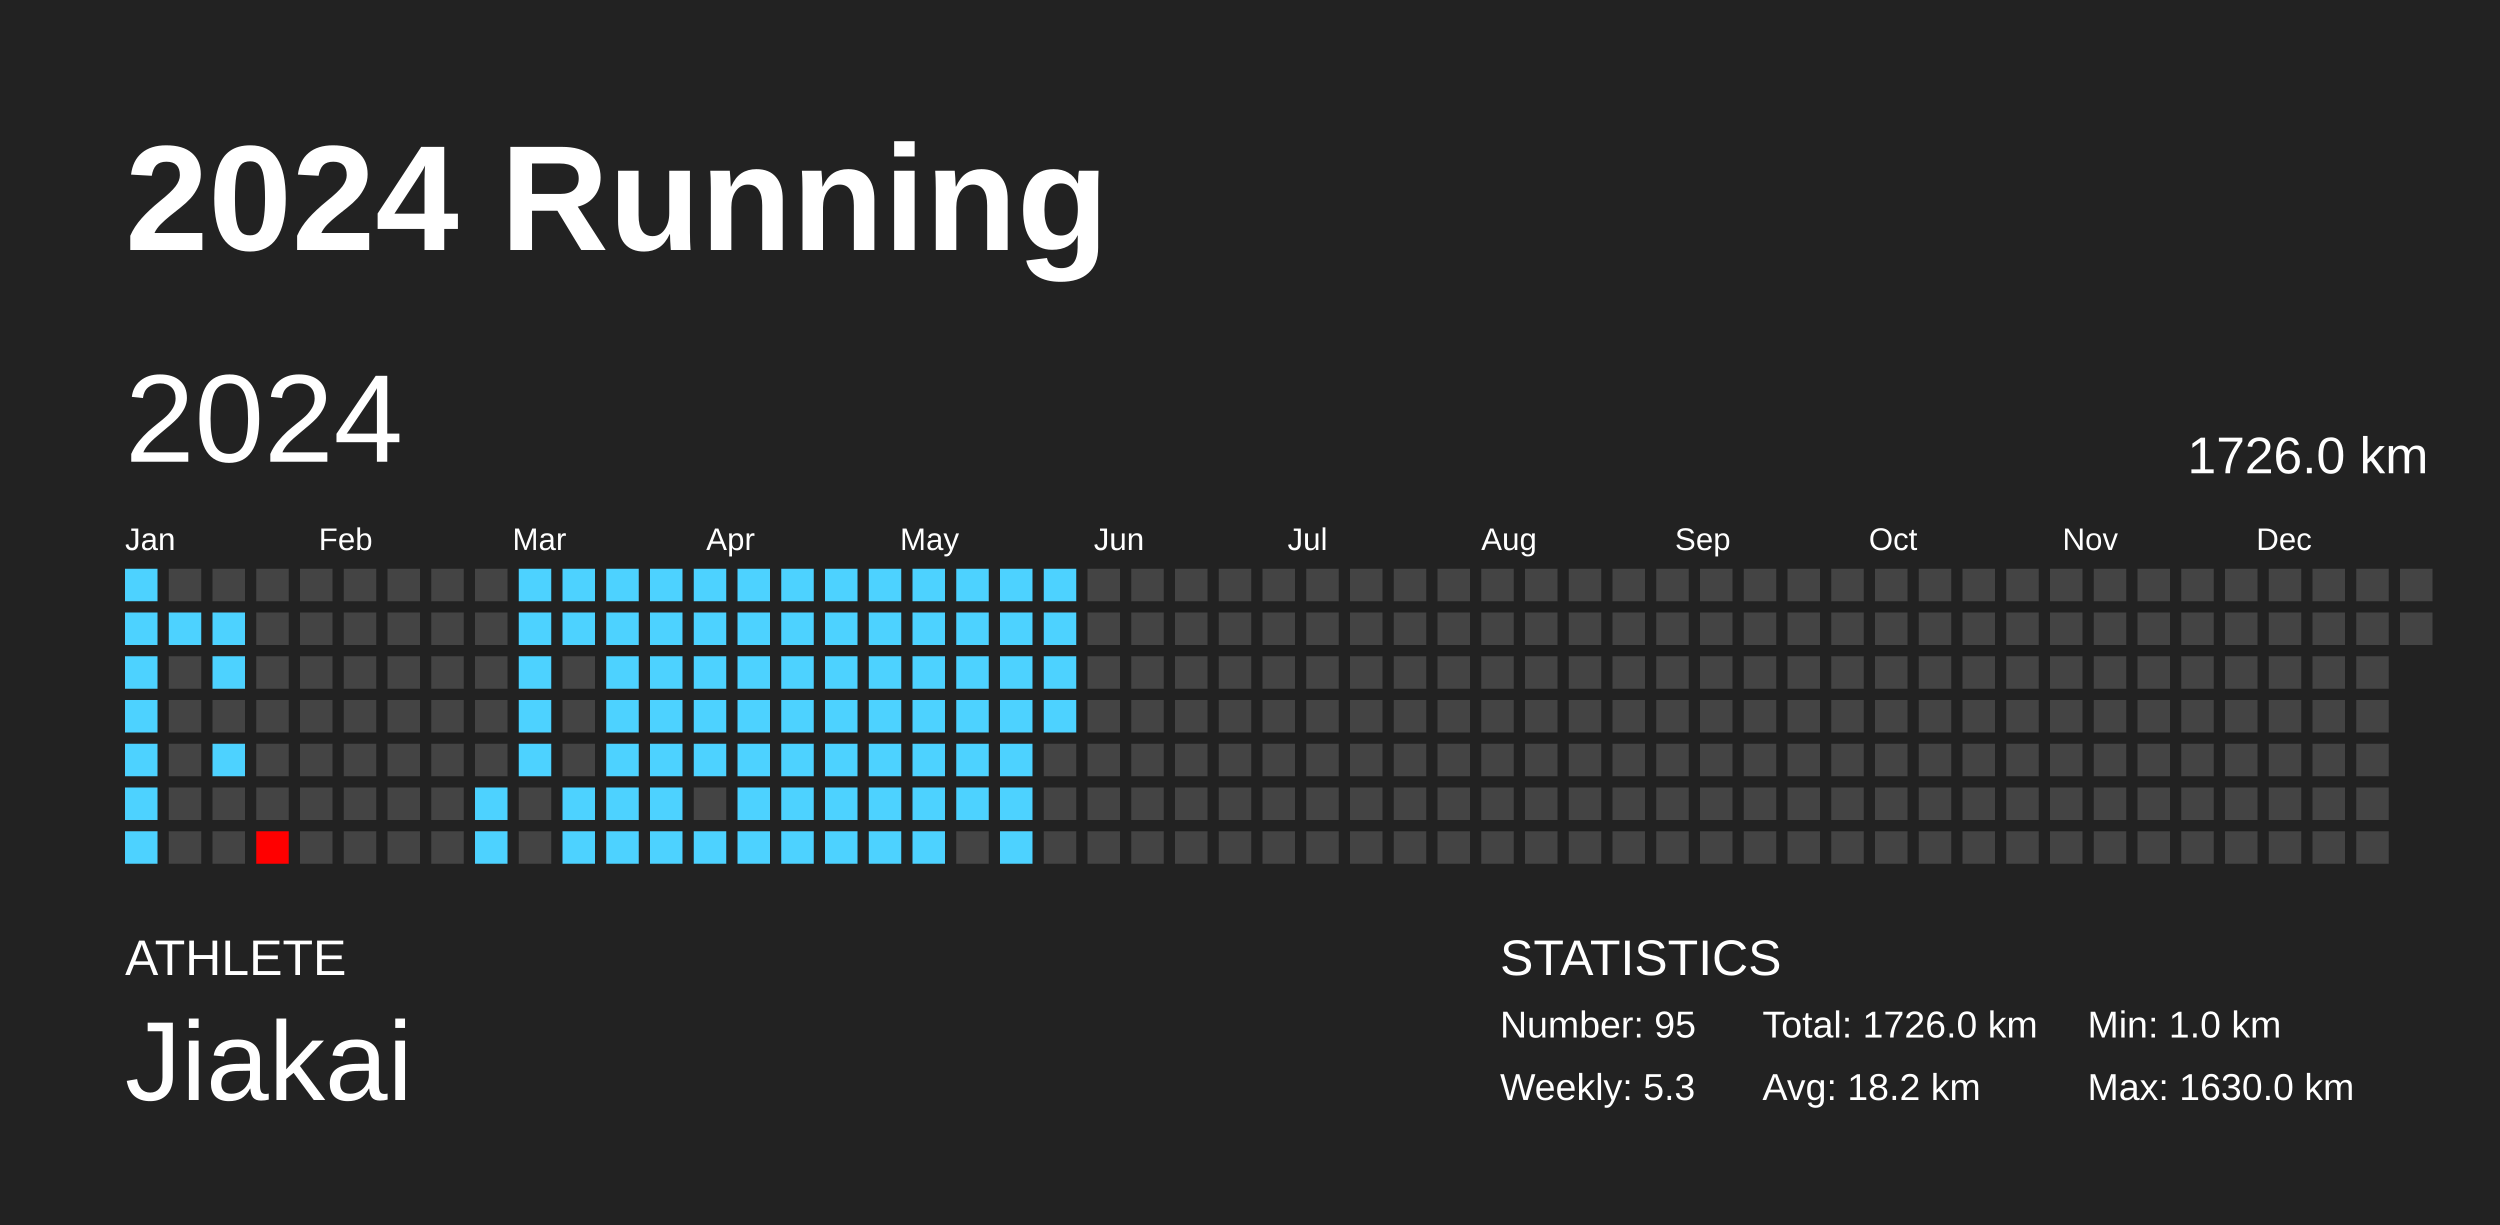
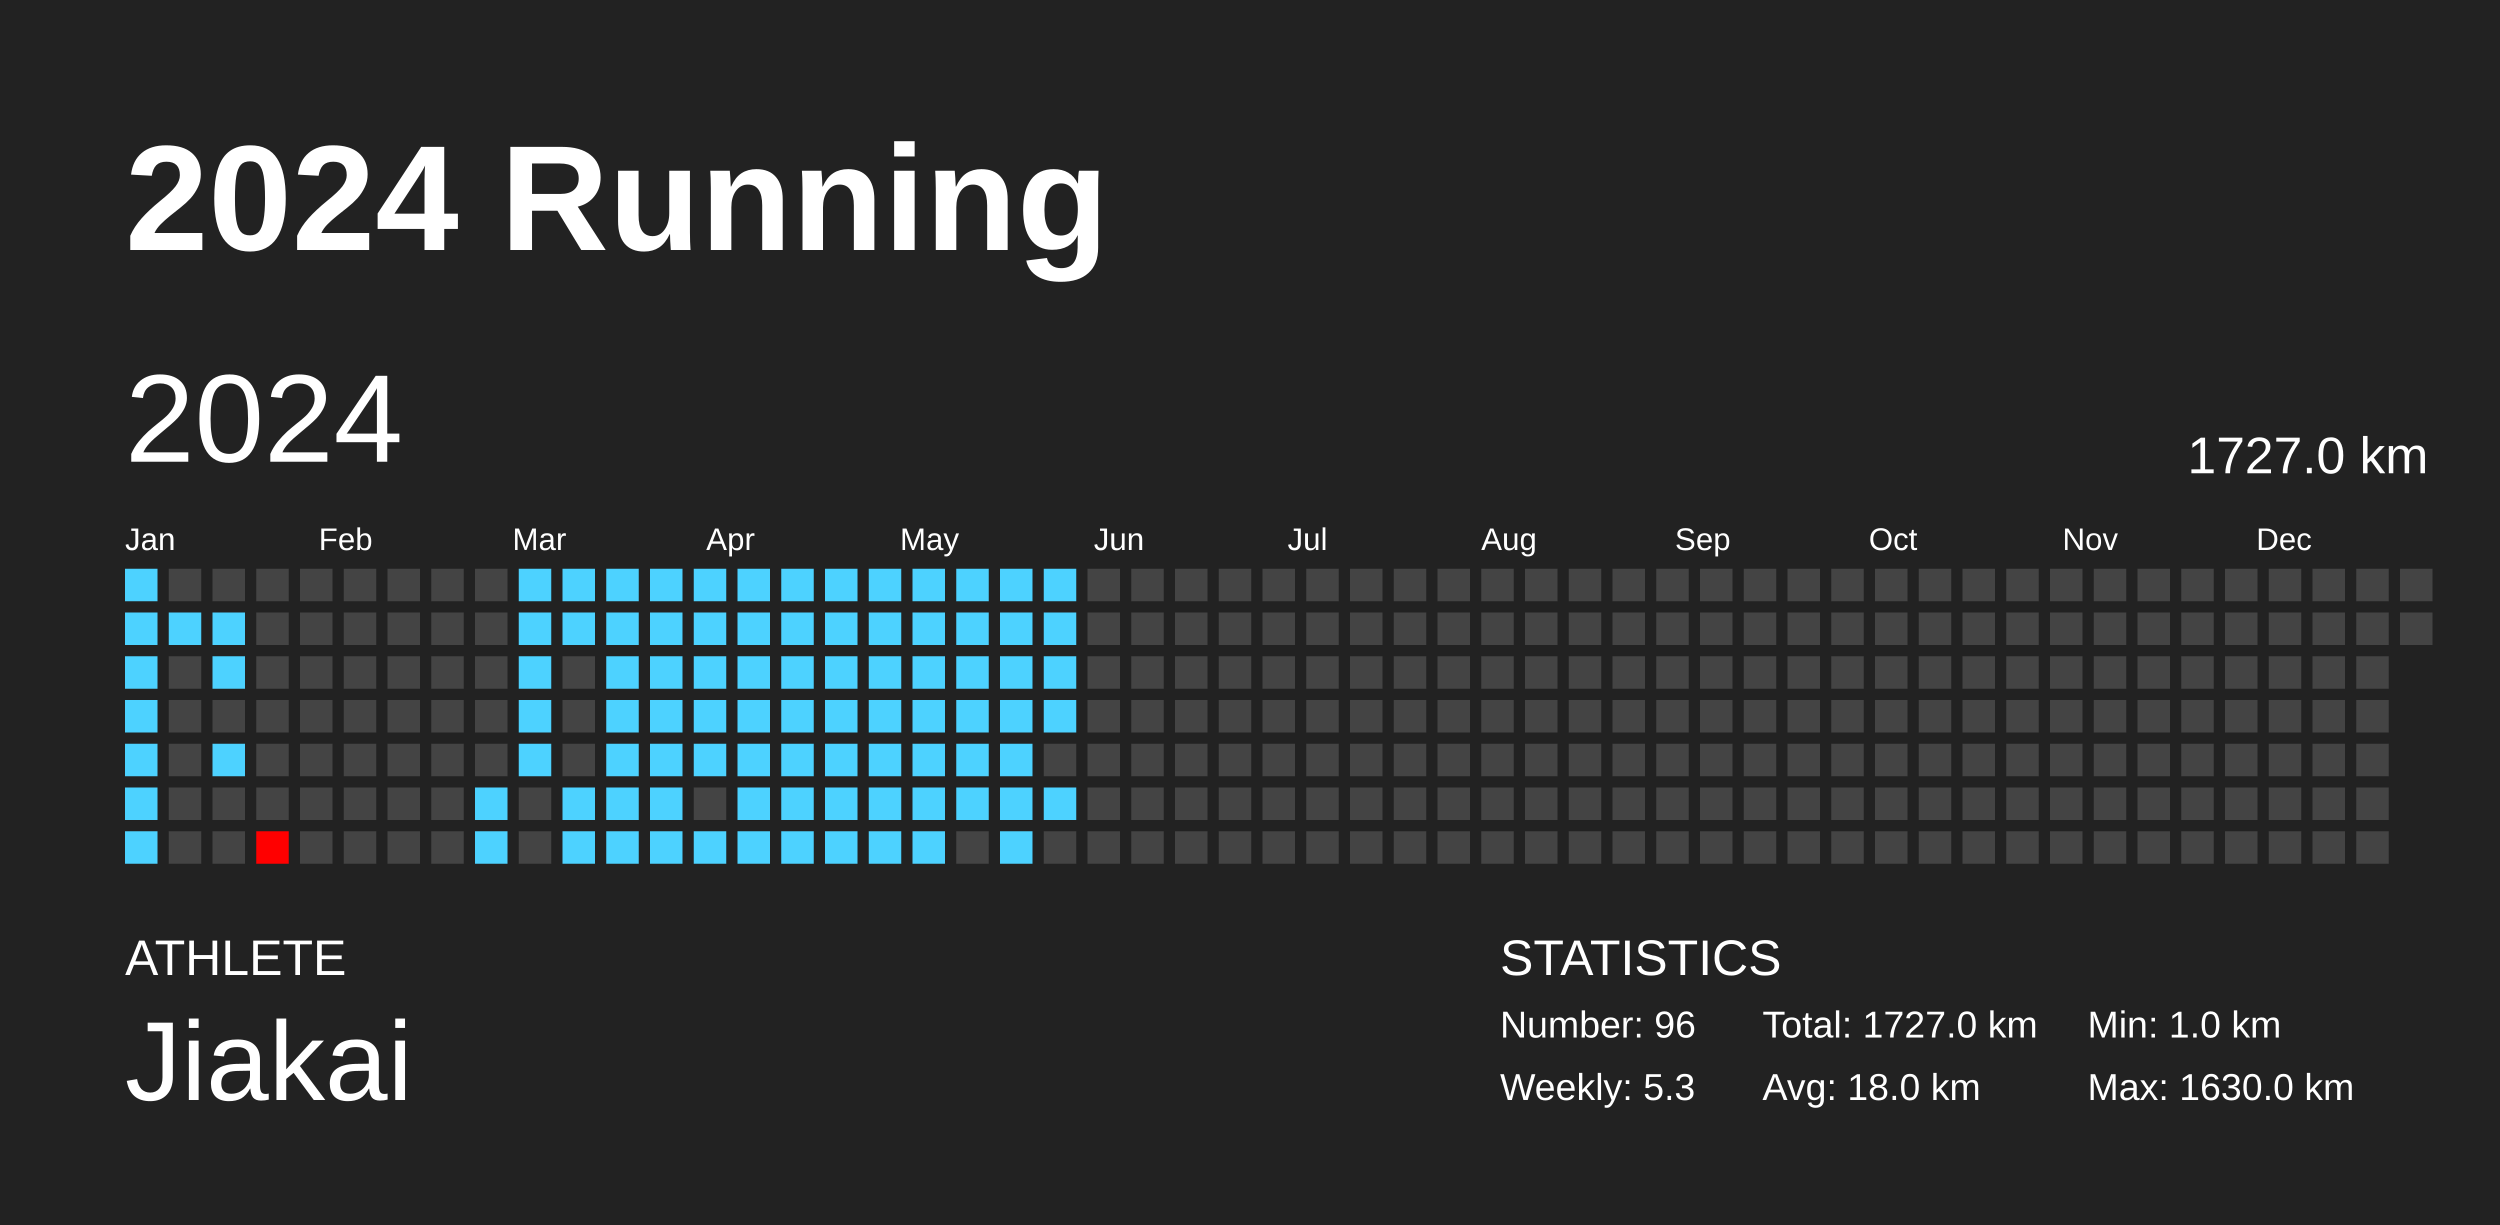
<svg xmlns="http://www.w3.org/2000/svg" baseProfile="full" height="98mm" version="1.1" viewBox="0,0,200,98" width="200mm">
  <defs />
  <rect fill="#222222" height="98" width="200" x="0" y="0" />
  <text fill="#FFFFFF" style="font-size:12px; font-family:Arial; font-weight:bold;" x="10" y="20">2024 Running</text>
  <text fill="#FFFFFF" style="font-size:4px; font-family:Arial" x="10" y="78">ATHLETE</text>
  <text fill="#FFFFFF" style="font-size:9px; font-family:Arial" x="10" y="88">Jiakai</text>
  <text fill="#FFFFFF" style="font-size:4px; font-family:Arial" x="120" y="78">STATISTICS</text>
-   <text fill="#FFFFFF" style="font-size:3px; font-family:Arial" x="120" y="83">Number: 95</text>
+   <text fill="#FFFFFF" style="font-size:3px; font-family:Arial" x="120" y="83">Number: 96</text>
  <text fill="#FFFFFF" style="font-size:3px; font-family:Arial" x="120" y="88">Weekly: 5.3</text>
-   <text fill="#FFFFFF" style="font-size:3px; font-family:Arial" x="141" y="83">Total: 1726.0 km</text>
-   <text fill="#FFFFFF" style="font-size:3px; font-family:Arial" x="141" y="88">Avg: 18.2 km</text>
+   <text fill="#FFFFFF" style="font-size:3px; font-family:Arial" x="141" y="83">Total: 1727.0 km</text>
+   <text fill="#FFFFFF" style="font-size:3px; font-family:Arial" x="141" y="88">Avg: 18.0 km</text>
  <text fill="#FFFFFF" style="font-size:3px; font-family:Arial" x="167" y="83">Min: 1.0 km</text>
  <text fill="#FFFFFF" style="font-size:3px; font-family:Arial" x="167" y="88">Max: 1630.0 km</text>
  <text dominant-baseline="hanging" fill="#FFFFFF" style="font-size:10.0px; font-family:Arial;" x="10" y="30">2024</text>
-   <text dominant-baseline="hanging" fill="#FFFFFF" style="font-size:4.125px; font-family:Arial;" x="175" y="35">1726.0 km</text>
+   <text dominant-baseline="hanging" fill="#FFFFFF" style="font-size:4.125px; font-family:Arial;" x="175" y="35">1727.0 km</text>
  <text fill="#FFFFFF" style="font-size:2.5px; font-family:Arial" x="10.0" y="44">Jan</text>
  <text fill="#FFFFFF" style="font-size:2.5px; font-family:Arial" x="25.5" y="44">Feb</text>
  <text fill="#FFFFFF" style="font-size:2.5px; font-family:Arial" x="41.0" y="44">Mar</text>
  <text fill="#FFFFFF" style="font-size:2.5px; font-family:Arial" x="56.5" y="44">Apr</text>
  <text fill="#FFFFFF" style="font-size:2.5px; font-family:Arial" x="72.0" y="44">May</text>
  <text fill="#FFFFFF" style="font-size:2.5px; font-family:Arial" x="87.5" y="44">Jun</text>
  <text fill="#FFFFFF" style="font-size:2.5px; font-family:Arial" x="103.0" y="44">Jul</text>
  <text fill="#FFFFFF" style="font-size:2.5px; font-family:Arial" x="118.5" y="44">Aug</text>
  <text fill="#FFFFFF" style="font-size:2.5px; font-family:Arial" x="134.0" y="44">Sep</text>
  <text fill="#FFFFFF" style="font-size:2.5px; font-family:Arial" x="149.5" y="44">Oct</text>
  <text fill="#FFFFFF" style="font-size:2.5px; font-family:Arial" x="165.0" y="44">Nov</text>
  <text fill="#FFFFFF" style="font-size:2.5px; font-family:Arial" x="180.5" y="44">Dec</text>
  <rect fill="#4dd2ff" height="2.6" width="2.6" x="10.0" y="45.5" />
  <rect fill="#4dd2ff" height="2.6" width="2.6" x="10.0" y="49.0" />
  <rect fill="#4dd2ff" height="2.6" width="2.6" x="10.0" y="52.5" />
  <rect fill="#4dd2ff" height="2.6" width="2.6" x="10.0" y="56.0" />
  <rect fill="#4dd2ff" height="2.6" width="2.6" x="10.0" y="59.5" />
  <rect fill="#4dd2ff" height="2.6" width="2.6" x="10.0" y="63.0" />
  <rect fill="#4dd2ff" height="2.6" width="2.6" x="10.0" y="66.5" />
  <rect fill="#444444" height="2.6" width="2.6" x="13.5" y="45.5" />
  <rect fill="#4dd2ff" height="2.6" width="2.6" x="13.5" y="49.0" />
  <rect fill="#444444" height="2.6" width="2.6" x="13.5" y="52.5" />
  <rect fill="#444444" height="2.6" width="2.6" x="13.5" y="56.0" />
  <rect fill="#444444" height="2.6" width="2.6" x="13.5" y="59.5" />
  <rect fill="#444444" height="2.6" width="2.6" x="13.5" y="63.0" />
  <rect fill="#444444" height="2.6" width="2.6" x="13.5" y="66.5" />
  <rect fill="#444444" height="2.6" width="2.6" x="17.0" y="45.5" />
  <rect fill="#4dd2ff" height="2.6" width="2.6" x="17.0" y="49.0" />
  <rect fill="#4dd2ff" height="2.6" width="2.6" x="17.0" y="52.5" />
  <rect fill="#444444" height="2.6" width="2.6" x="17.0" y="56.0" />
  <rect fill="#4dd2ff" height="2.6" width="2.6" x="17.0" y="59.5" />
  <rect fill="#444444" height="2.6" width="2.6" x="17.0" y="63.0" />
  <rect fill="#444444" height="2.6" width="2.6" x="17.0" y="66.5" />
  <rect fill="#444444" height="2.6" width="2.6" x="20.5" y="45.5" />
  <rect fill="#444444" height="2.6" width="2.6" x="20.5" y="49.0" />
  <rect fill="#444444" height="2.6" width="2.6" x="20.5" y="52.5" />
  <rect fill="#444444" height="2.6" width="2.6" x="20.5" y="56.0" />
  <rect fill="#444444" height="2.6" width="2.6" x="20.5" y="59.5" />
  <rect fill="#444444" height="2.6" width="2.6" x="20.5" y="63.0" />
  <rect fill="red" height="2.6" width="2.6" x="20.5" y="66.5" />
  <rect fill="#444444" height="2.6" width="2.6" x="24.0" y="45.5" />
  <rect fill="#444444" height="2.6" width="2.6" x="24.0" y="49.0" />
  <rect fill="#444444" height="2.6" width="2.6" x="24.0" y="52.5" />
  <rect fill="#444444" height="2.6" width="2.6" x="24.0" y="56.0" />
  <rect fill="#444444" height="2.6" width="2.6" x="24.0" y="59.5" />
  <rect fill="#444444" height="2.6" width="2.6" x="24.0" y="63.0" />
  <rect fill="#444444" height="2.6" width="2.6" x="24.0" y="66.5" />
  <rect fill="#444444" height="2.6" width="2.6" x="27.5" y="45.5" />
  <rect fill="#444444" height="2.6" width="2.6" x="27.5" y="49.0" />
  <rect fill="#444444" height="2.6" width="2.6" x="27.5" y="52.5" />
  <rect fill="#444444" height="2.6" width="2.6" x="27.5" y="56.0" />
  <rect fill="#444444" height="2.6" width="2.6" x="27.5" y="59.5" />
  <rect fill="#444444" height="2.6" width="2.6" x="27.5" y="63.0" />
  <rect fill="#444444" height="2.6" width="2.6" x="27.5" y="66.5" />
  <rect fill="#444444" height="2.6" width="2.6" x="31.0" y="45.5" />
  <rect fill="#444444" height="2.6" width="2.6" x="31.0" y="49.0" />
  <rect fill="#444444" height="2.6" width="2.6" x="31.0" y="52.5" />
  <rect fill="#444444" height="2.6" width="2.6" x="31.0" y="56.0" />
  <rect fill="#444444" height="2.6" width="2.6" x="31.0" y="59.5" />
  <rect fill="#444444" height="2.6" width="2.6" x="31.0" y="63.0" />
  <rect fill="#444444" height="2.6" width="2.6" x="31.0" y="66.5" />
  <rect fill="#444444" height="2.6" width="2.6" x="34.5" y="45.5" />
  <rect fill="#444444" height="2.6" width="2.6" x="34.5" y="49.0" />
  <rect fill="#444444" height="2.6" width="2.6" x="34.5" y="52.5" />
  <rect fill="#444444" height="2.6" width="2.6" x="34.5" y="56.0" />
  <rect fill="#444444" height="2.6" width="2.6" x="34.5" y="59.5" />
  <rect fill="#444444" height="2.6" width="2.6" x="34.5" y="63.0" />
  <rect fill="#444444" height="2.6" width="2.6" x="34.5" y="66.5" />
  <rect fill="#444444" height="2.6" width="2.6" x="38.0" y="45.5" />
  <rect fill="#444444" height="2.6" width="2.6" x="38.0" y="49.0" />
  <rect fill="#444444" height="2.6" width="2.6" x="38.0" y="52.5" />
  <rect fill="#444444" height="2.6" width="2.6" x="38.0" y="56.0" />
  <rect fill="#444444" height="2.6" width="2.6" x="38.0" y="59.5" />
  <rect fill="#4dd2ff" height="2.6" width="2.6" x="38.0" y="63.0" />
  <rect fill="#4dd2ff" height="2.6" width="2.6" x="38.0" y="66.5" />
  <rect fill="#4dd2ff" height="2.6" width="2.6" x="41.5" y="45.5" />
  <rect fill="#4dd2ff" height="2.6" width="2.6" x="41.5" y="49.0" />
  <rect fill="#4dd2ff" height="2.6" width="2.6" x="41.5" y="52.5" />
  <rect fill="#4dd2ff" height="2.6" width="2.6" x="41.5" y="56.0" />
  <rect fill="#4dd2ff" height="2.6" width="2.6" x="41.5" y="59.5" />
  <rect fill="#444444" height="2.6" width="2.6" x="41.5" y="63.0" />
  <rect fill="#444444" height="2.6" width="2.6" x="41.5" y="66.5" />
  <rect fill="#4dd2ff" height="2.6" width="2.6" x="45.0" y="45.5" />
  <rect fill="#4dd2ff" height="2.6" width="2.6" x="45.0" y="49.0" />
  <rect fill="#444444" height="2.6" width="2.6" x="45.0" y="52.5" />
  <rect fill="#444444" height="2.6" width="2.6" x="45.0" y="56.0" />
  <rect fill="#444444" height="2.6" width="2.6" x="45.0" y="59.5" />
  <rect fill="#4dd2ff" height="2.6" width="2.6" x="45.0" y="63.0" />
  <rect fill="#4dd2ff" height="2.6" width="2.6" x="45.0" y="66.5" />
  <rect fill="#4dd2ff" height="2.6" width="2.6" x="48.5" y="45.5" />
  <rect fill="#4dd2ff" height="2.6" width="2.6" x="48.5" y="49.0" />
  <rect fill="#4dd2ff" height="2.6" width="2.6" x="48.5" y="52.5" />
  <rect fill="#4dd2ff" height="2.6" width="2.6" x="48.5" y="56.0" />
  <rect fill="#4dd2ff" height="2.6" width="2.6" x="48.5" y="59.5" />
  <rect fill="#4dd2ff" height="2.6" width="2.6" x="48.5" y="63.0" />
  <rect fill="#4dd2ff" height="2.6" width="2.6" x="48.5" y="66.5" />
  <rect fill="#4dd2ff" height="2.6" width="2.6" x="52.0" y="45.5" />
  <rect fill="#4dd2ff" height="2.6" width="2.6" x="52.0" y="49.0" />
  <rect fill="#4dd2ff" height="2.6" width="2.6" x="52.0" y="52.5" />
  <rect fill="#4dd2ff" height="2.6" width="2.6" x="52.0" y="56.0" />
  <rect fill="#4dd2ff" height="2.6" width="2.6" x="52.0" y="59.5" />
  <rect fill="#4dd2ff" height="2.6" width="2.6" x="52.0" y="63.0" />
  <rect fill="#4dd2ff" height="2.6" width="2.6" x="52.0" y="66.5" />
  <rect fill="#4dd2ff" height="2.6" width="2.6" x="55.5" y="45.5" />
  <rect fill="#4dd2ff" height="2.6" width="2.6" x="55.5" y="49.0" />
  <rect fill="#4dd2ff" height="2.6" width="2.6" x="55.5" y="52.5" />
  <rect fill="#4dd2ff" height="2.6" width="2.6" x="55.5" y="56.0" />
  <rect fill="#4dd2ff" height="2.6" width="2.6" x="55.5" y="59.5" />
  <rect fill="#444444" height="2.6" width="2.6" x="55.5" y="63.0" />
  <rect fill="#4dd2ff" height="2.6" width="2.6" x="55.5" y="66.5" />
  <rect fill="#4dd2ff" height="2.6" width="2.6" x="59.0" y="45.5" />
  <rect fill="#4dd2ff" height="2.6" width="2.6" x="59.0" y="49.0" />
  <rect fill="#4dd2ff" height="2.6" width="2.6" x="59.0" y="52.5" />
  <rect fill="#4dd2ff" height="2.6" width="2.6" x="59.0" y="56.0" />
  <rect fill="#4dd2ff" height="2.6" width="2.6" x="59.0" y="59.5" />
  <rect fill="#4dd2ff" height="2.6" width="2.6" x="59.0" y="63.0" />
  <rect fill="#4dd2ff" height="2.6" width="2.6" x="59.0" y="66.5" />
  <rect fill="#4dd2ff" height="2.6" width="2.6" x="62.5" y="45.5" />
  <rect fill="#4dd2ff" height="2.6" width="2.6" x="62.5" y="49.0" />
  <rect fill="#4dd2ff" height="2.6" width="2.6" x="62.5" y="52.5" />
  <rect fill="#4dd2ff" height="2.6" width="2.6" x="62.5" y="56.0" />
  <rect fill="#4dd2ff" height="2.6" width="2.6" x="62.5" y="59.5" />
  <rect fill="#4dd2ff" height="2.6" width="2.6" x="62.5" y="63.0" />
  <rect fill="#4dd2ff" height="2.6" width="2.6" x="62.5" y="66.5" />
  <rect fill="#4dd2ff" height="2.6" width="2.6" x="66.0" y="45.5" />
  <rect fill="#4dd2ff" height="2.6" width="2.6" x="66.0" y="49.0" />
  <rect fill="#4dd2ff" height="2.6" width="2.6" x="66.0" y="52.5" />
  <rect fill="#4dd2ff" height="2.6" width="2.6" x="66.0" y="56.0" />
  <rect fill="#4dd2ff" height="2.6" width="2.6" x="66.0" y="59.5" />
  <rect fill="#4dd2ff" height="2.6" width="2.6" x="66.0" y="63.0" />
  <rect fill="#4dd2ff" height="2.6" width="2.6" x="66.0" y="66.5" />
  <rect fill="#4dd2ff" height="2.6" width="2.6" x="69.5" y="45.5" />
  <rect fill="#4dd2ff" height="2.6" width="2.6" x="69.5" y="49.0" />
  <rect fill="#4dd2ff" height="2.6" width="2.6" x="69.5" y="52.5" />
  <rect fill="#4dd2ff" height="2.6" width="2.6" x="69.5" y="56.0" />
  <rect fill="#4dd2ff" height="2.6" width="2.6" x="69.5" y="59.5" />
  <rect fill="#4dd2ff" height="2.6" width="2.6" x="69.5" y="63.0" />
  <rect fill="#4dd2ff" height="2.6" width="2.6" x="69.5" y="66.5" />
  <rect fill="#4dd2ff" height="2.6" width="2.6" x="73.0" y="45.5" />
  <rect fill="#4dd2ff" height="2.6" width="2.6" x="73.0" y="49.0" />
  <rect fill="#4dd2ff" height="2.6" width="2.6" x="73.0" y="52.5" />
  <rect fill="#4dd2ff" height="2.6" width="2.6" x="73.0" y="56.0" />
  <rect fill="#4dd2ff" height="2.6" width="2.6" x="73.0" y="59.5" />
  <rect fill="#4dd2ff" height="2.6" width="2.6" x="73.0" y="63.0" />
  <rect fill="#4dd2ff" height="2.6" width="2.6" x="73.0" y="66.5" />
  <rect fill="#4dd2ff" height="2.6" width="2.6" x="76.5" y="45.5" />
  <rect fill="#4dd2ff" height="2.6" width="2.6" x="76.5" y="49.0" />
  <rect fill="#4dd2ff" height="2.6" width="2.6" x="76.5" y="52.5" />
  <rect fill="#4dd2ff" height="2.6" width="2.6" x="76.5" y="56.0" />
  <rect fill="#4dd2ff" height="2.6" width="2.6" x="76.5" y="59.5" />
  <rect fill="#4dd2ff" height="2.6" width="2.6" x="76.5" y="63.0" />
  <rect fill="#444444" height="2.6" width="2.6" x="76.5" y="66.5" />
  <rect fill="#4dd2ff" height="2.6" width="2.6" x="80.0" y="45.5" />
  <rect fill="#4dd2ff" height="2.6" width="2.6" x="80.0" y="49.0" />
  <rect fill="#4dd2ff" height="2.6" width="2.6" x="80.0" y="52.5" />
  <rect fill="#4dd2ff" height="2.6" width="2.6" x="80.0" y="56.0" />
  <rect fill="#4dd2ff" height="2.6" width="2.6" x="80.0" y="59.5" />
  <rect fill="#4dd2ff" height="2.6" width="2.6" x="80.0" y="63.0" />
  <rect fill="#4dd2ff" height="2.6" width="2.6" x="80.0" y="66.5" />
  <rect fill="#4dd2ff" height="2.6" width="2.6" x="83.5" y="45.5" />
  <rect fill="#4dd2ff" height="2.6" width="2.6" x="83.5" y="49.0" />
  <rect fill="#4dd2ff" height="2.6" width="2.6" x="83.5" y="52.5" />
  <rect fill="#4dd2ff" height="2.6" width="2.6" x="83.5" y="56.0" />
  <rect fill="#444444" height="2.6" width="2.6" x="83.5" y="59.5" />
-   <rect fill="#444444" height="2.6" width="2.6" x="83.5" y="63.0" />
+   <rect fill="#4dd2ff" height="2.6" width="2.6" x="83.5" y="63.0" />
  <rect fill="#444444" height="2.6" width="2.6" x="83.5" y="66.5" />
  <rect fill="#444444" height="2.6" width="2.6" x="87.0" y="45.5" />
  <rect fill="#444444" height="2.6" width="2.6" x="87.0" y="49.0" />
  <rect fill="#444444" height="2.6" width="2.6" x="87.0" y="52.5" />
  <rect fill="#444444" height="2.6" width="2.6" x="87.0" y="56.0" />
  <rect fill="#444444" height="2.6" width="2.6" x="87.0" y="59.5" />
  <rect fill="#444444" height="2.6" width="2.6" x="87.0" y="63.0" />
  <rect fill="#444444" height="2.6" width="2.6" x="87.0" y="66.5" />
  <rect fill="#444444" height="2.6" width="2.6" x="90.5" y="45.5" />
  <rect fill="#444444" height="2.6" width="2.6" x="90.5" y="49.0" />
  <rect fill="#444444" height="2.6" width="2.6" x="90.5" y="52.5" />
  <rect fill="#444444" height="2.6" width="2.6" x="90.5" y="56.0" />
  <rect fill="#444444" height="2.6" width="2.6" x="90.5" y="59.5" />
  <rect fill="#444444" height="2.6" width="2.6" x="90.5" y="63.0" />
  <rect fill="#444444" height="2.6" width="2.6" x="90.5" y="66.5" />
  <rect fill="#444444" height="2.6" width="2.6" x="94.0" y="45.5" />
  <rect fill="#444444" height="2.6" width="2.6" x="94.0" y="49.0" />
  <rect fill="#444444" height="2.6" width="2.6" x="94.0" y="52.5" />
  <rect fill="#444444" height="2.6" width="2.6" x="94.0" y="56.0" />
  <rect fill="#444444" height="2.6" width="2.6" x="94.0" y="59.5" />
  <rect fill="#444444" height="2.6" width="2.6" x="94.0" y="63.0" />
  <rect fill="#444444" height="2.6" width="2.6" x="94.0" y="66.5" />
  <rect fill="#444444" height="2.6" width="2.6" x="97.5" y="45.5" />
  <rect fill="#444444" height="2.6" width="2.6" x="97.5" y="49.0" />
  <rect fill="#444444" height="2.6" width="2.6" x="97.5" y="52.5" />
  <rect fill="#444444" height="2.6" width="2.6" x="97.5" y="56.0" />
  <rect fill="#444444" height="2.6" width="2.6" x="97.5" y="59.5" />
  <rect fill="#444444" height="2.6" width="2.6" x="97.5" y="63.0" />
  <rect fill="#444444" height="2.6" width="2.6" x="97.5" y="66.5" />
  <rect fill="#444444" height="2.6" width="2.6" x="101.0" y="45.5" />
  <rect fill="#444444" height="2.6" width="2.6" x="101.0" y="49.0" />
  <rect fill="#444444" height="2.6" width="2.6" x="101.0" y="52.5" />
  <rect fill="#444444" height="2.6" width="2.6" x="101.0" y="56.0" />
  <rect fill="#444444" height="2.6" width="2.6" x="101.0" y="59.5" />
  <rect fill="#444444" height="2.6" width="2.6" x="101.0" y="63.0" />
  <rect fill="#444444" height="2.6" width="2.6" x="101.0" y="66.5" />
  <rect fill="#444444" height="2.6" width="2.6" x="104.5" y="45.5" />
  <rect fill="#444444" height="2.6" width="2.6" x="104.5" y="49.0" />
  <rect fill="#444444" height="2.6" width="2.6" x="104.5" y="52.5" />
  <rect fill="#444444" height="2.6" width="2.6" x="104.5" y="56.0" />
  <rect fill="#444444" height="2.6" width="2.6" x="104.5" y="59.5" />
  <rect fill="#444444" height="2.6" width="2.6" x="104.5" y="63.0" />
  <rect fill="#444444" height="2.6" width="2.6" x="104.5" y="66.5" />
  <rect fill="#444444" height="2.6" width="2.6" x="108.0" y="45.5" />
  <rect fill="#444444" height="2.6" width="2.6" x="108.0" y="49.0" />
  <rect fill="#444444" height="2.6" width="2.6" x="108.0" y="52.5" />
  <rect fill="#444444" height="2.6" width="2.6" x="108.0" y="56.0" />
  <rect fill="#444444" height="2.6" width="2.6" x="108.0" y="59.5" />
  <rect fill="#444444" height="2.6" width="2.6" x="108.0" y="63.0" />
  <rect fill="#444444" height="2.6" width="2.6" x="108.0" y="66.5" />
  <rect fill="#444444" height="2.6" width="2.6" x="111.5" y="45.5" />
  <rect fill="#444444" height="2.6" width="2.6" x="111.5" y="49.0" />
  <rect fill="#444444" height="2.6" width="2.6" x="111.5" y="52.5" />
  <rect fill="#444444" height="2.6" width="2.6" x="111.5" y="56.0" />
  <rect fill="#444444" height="2.6" width="2.6" x="111.5" y="59.5" />
  <rect fill="#444444" height="2.6" width="2.6" x="111.5" y="63.0" />
  <rect fill="#444444" height="2.6" width="2.6" x="111.5" y="66.5" />
  <rect fill="#444444" height="2.6" width="2.6" x="115.0" y="45.5" />
  <rect fill="#444444" height="2.6" width="2.6" x="115.0" y="49.0" />
  <rect fill="#444444" height="2.6" width="2.6" x="115.0" y="52.5" />
  <rect fill="#444444" height="2.6" width="2.6" x="115.0" y="56.0" />
  <rect fill="#444444" height="2.6" width="2.6" x="115.0" y="59.5" />
  <rect fill="#444444" height="2.6" width="2.6" x="115.0" y="63.0" />
  <rect fill="#444444" height="2.6" width="2.6" x="115.0" y="66.5" />
  <rect fill="#444444" height="2.6" width="2.6" x="118.5" y="45.5" />
  <rect fill="#444444" height="2.6" width="2.6" x="118.5" y="49.0" />
  <rect fill="#444444" height="2.6" width="2.6" x="118.5" y="52.5" />
  <rect fill="#444444" height="2.6" width="2.6" x="118.5" y="56.0" />
  <rect fill="#444444" height="2.6" width="2.6" x="118.5" y="59.5" />
  <rect fill="#444444" height="2.6" width="2.6" x="118.5" y="63.0" />
  <rect fill="#444444" height="2.6" width="2.6" x="118.5" y="66.5" />
  <rect fill="#444444" height="2.6" width="2.6" x="122.0" y="45.5" />
  <rect fill="#444444" height="2.6" width="2.6" x="122.0" y="49.0" />
  <rect fill="#444444" height="2.6" width="2.6" x="122.0" y="52.5" />
  <rect fill="#444444" height="2.6" width="2.6" x="122.0" y="56.0" />
  <rect fill="#444444" height="2.6" width="2.6" x="122.0" y="59.5" />
  <rect fill="#444444" height="2.6" width="2.6" x="122.0" y="63.0" />
  <rect fill="#444444" height="2.6" width="2.6" x="122.0" y="66.5" />
  <rect fill="#444444" height="2.6" width="2.6" x="125.5" y="45.5" />
  <rect fill="#444444" height="2.6" width="2.6" x="125.5" y="49.0" />
  <rect fill="#444444" height="2.6" width="2.6" x="125.5" y="52.5" />
  <rect fill="#444444" height="2.6" width="2.6" x="125.5" y="56.0" />
  <rect fill="#444444" height="2.6" width="2.6" x="125.5" y="59.5" />
  <rect fill="#444444" height="2.6" width="2.6" x="125.5" y="63.0" />
  <rect fill="#444444" height="2.6" width="2.6" x="125.5" y="66.5" />
  <rect fill="#444444" height="2.6" width="2.6" x="129.0" y="45.5" />
  <rect fill="#444444" height="2.6" width="2.6" x="129.0" y="49.0" />
  <rect fill="#444444" height="2.6" width="2.6" x="129.0" y="52.5" />
  <rect fill="#444444" height="2.6" width="2.6" x="129.0" y="56.0" />
  <rect fill="#444444" height="2.6" width="2.6" x="129.0" y="59.5" />
  <rect fill="#444444" height="2.6" width="2.6" x="129.0" y="63.0" />
  <rect fill="#444444" height="2.6" width="2.6" x="129.0" y="66.5" />
  <rect fill="#444444" height="2.6" width="2.6" x="132.5" y="45.5" />
  <rect fill="#444444" height="2.6" width="2.6" x="132.5" y="49.0" />
  <rect fill="#444444" height="2.6" width="2.6" x="132.5" y="52.5" />
  <rect fill="#444444" height="2.6" width="2.6" x="132.5" y="56.0" />
  <rect fill="#444444" height="2.6" width="2.6" x="132.5" y="59.5" />
  <rect fill="#444444" height="2.6" width="2.6" x="132.5" y="63.0" />
  <rect fill="#444444" height="2.6" width="2.6" x="132.5" y="66.5" />
  <rect fill="#444444" height="2.6" width="2.6" x="136.0" y="45.5" />
  <rect fill="#444444" height="2.6" width="2.6" x="136.0" y="49.0" />
  <rect fill="#444444" height="2.6" width="2.6" x="136.0" y="52.5" />
  <rect fill="#444444" height="2.6" width="2.6" x="136.0" y="56.0" />
  <rect fill="#444444" height="2.6" width="2.6" x="136.0" y="59.5" />
  <rect fill="#444444" height="2.6" width="2.6" x="136.0" y="63.0" />
  <rect fill="#444444" height="2.6" width="2.6" x="136.0" y="66.5" />
  <rect fill="#444444" height="2.6" width="2.6" x="139.5" y="45.5" />
  <rect fill="#444444" height="2.6" width="2.6" x="139.5" y="49.0" />
  <rect fill="#444444" height="2.6" width="2.6" x="139.5" y="52.5" />
  <rect fill="#444444" height="2.6" width="2.6" x="139.5" y="56.0" />
  <rect fill="#444444" height="2.6" width="2.6" x="139.5" y="59.5" />
  <rect fill="#444444" height="2.6" width="2.6" x="139.5" y="63.0" />
  <rect fill="#444444" height="2.6" width="2.6" x="139.5" y="66.5" />
  <rect fill="#444444" height="2.6" width="2.6" x="143.0" y="45.5" />
  <rect fill="#444444" height="2.6" width="2.6" x="143.0" y="49.0" />
  <rect fill="#444444" height="2.6" width="2.6" x="143.0" y="52.5" />
  <rect fill="#444444" height="2.6" width="2.6" x="143.0" y="56.0" />
  <rect fill="#444444" height="2.6" width="2.6" x="143.0" y="59.5" />
  <rect fill="#444444" height="2.6" width="2.6" x="143.0" y="63.0" />
  <rect fill="#444444" height="2.6" width="2.6" x="143.0" y="66.5" />
  <rect fill="#444444" height="2.6" width="2.6" x="146.5" y="45.5" />
  <rect fill="#444444" height="2.6" width="2.6" x="146.5" y="49.0" />
  <rect fill="#444444" height="2.6" width="2.6" x="146.5" y="52.5" />
  <rect fill="#444444" height="2.6" width="2.6" x="146.5" y="56.0" />
  <rect fill="#444444" height="2.6" width="2.6" x="146.5" y="59.5" />
  <rect fill="#444444" height="2.6" width="2.6" x="146.5" y="63.0" />
  <rect fill="#444444" height="2.6" width="2.6" x="146.5" y="66.5" />
  <rect fill="#444444" height="2.6" width="2.6" x="150.0" y="45.5" />
  <rect fill="#444444" height="2.6" width="2.6" x="150.0" y="49.0" />
  <rect fill="#444444" height="2.6" width="2.6" x="150.0" y="52.5" />
  <rect fill="#444444" height="2.6" width="2.6" x="150.0" y="56.0" />
  <rect fill="#444444" height="2.6" width="2.6" x="150.0" y="59.5" />
  <rect fill="#444444" height="2.6" width="2.6" x="150.0" y="63.0" />
  <rect fill="#444444" height="2.6" width="2.6" x="150.0" y="66.5" />
  <rect fill="#444444" height="2.6" width="2.6" x="153.5" y="45.5" />
  <rect fill="#444444" height="2.6" width="2.6" x="153.5" y="49.0" />
  <rect fill="#444444" height="2.6" width="2.6" x="153.5" y="52.5" />
  <rect fill="#444444" height="2.6" width="2.6" x="153.5" y="56.0" />
  <rect fill="#444444" height="2.6" width="2.6" x="153.5" y="59.5" />
  <rect fill="#444444" height="2.6" width="2.6" x="153.5" y="63.0" />
  <rect fill="#444444" height="2.6" width="2.6" x="153.5" y="66.5" />
  <rect fill="#444444" height="2.6" width="2.6" x="157.0" y="45.5" />
  <rect fill="#444444" height="2.6" width="2.6" x="157.0" y="49.0" />
  <rect fill="#444444" height="2.6" width="2.6" x="157.0" y="52.5" />
  <rect fill="#444444" height="2.6" width="2.6" x="157.0" y="56.0" />
  <rect fill="#444444" height="2.6" width="2.6" x="157.0" y="59.5" />
  <rect fill="#444444" height="2.6" width="2.6" x="157.0" y="63.0" />
  <rect fill="#444444" height="2.6" width="2.6" x="157.0" y="66.5" />
  <rect fill="#444444" height="2.6" width="2.6" x="160.5" y="45.5" />
  <rect fill="#444444" height="2.6" width="2.6" x="160.5" y="49.0" />
  <rect fill="#444444" height="2.6" width="2.6" x="160.5" y="52.5" />
  <rect fill="#444444" height="2.6" width="2.6" x="160.5" y="56.0" />
  <rect fill="#444444" height="2.6" width="2.6" x="160.5" y="59.5" />
  <rect fill="#444444" height="2.6" width="2.6" x="160.5" y="63.0" />
  <rect fill="#444444" height="2.6" width="2.6" x="160.5" y="66.5" />
  <rect fill="#444444" height="2.6" width="2.6" x="164.0" y="45.5" />
  <rect fill="#444444" height="2.6" width="2.6" x="164.0" y="49.0" />
  <rect fill="#444444" height="2.6" width="2.6" x="164.0" y="52.5" />
  <rect fill="#444444" height="2.6" width="2.6" x="164.0" y="56.0" />
  <rect fill="#444444" height="2.6" width="2.6" x="164.0" y="59.5" />
  <rect fill="#444444" height="2.6" width="2.6" x="164.0" y="63.0" />
  <rect fill="#444444" height="2.6" width="2.6" x="164.0" y="66.5" />
  <rect fill="#444444" height="2.6" width="2.6" x="167.5" y="45.5" />
  <rect fill="#444444" height="2.6" width="2.6" x="167.5" y="49.0" />
  <rect fill="#444444" height="2.6" width="2.6" x="167.5" y="52.5" />
  <rect fill="#444444" height="2.6" width="2.6" x="167.5" y="56.0" />
  <rect fill="#444444" height="2.6" width="2.6" x="167.5" y="59.5" />
  <rect fill="#444444" height="2.6" width="2.6" x="167.5" y="63.0" />
  <rect fill="#444444" height="2.6" width="2.6" x="167.5" y="66.5" />
  <rect fill="#444444" height="2.6" width="2.6" x="171.0" y="45.5" />
  <rect fill="#444444" height="2.6" width="2.6" x="171.0" y="49.0" />
  <rect fill="#444444" height="2.6" width="2.6" x="171.0" y="52.5" />
  <rect fill="#444444" height="2.6" width="2.6" x="171.0" y="56.0" />
  <rect fill="#444444" height="2.6" width="2.6" x="171.0" y="59.5" />
  <rect fill="#444444" height="2.6" width="2.6" x="171.0" y="63.0" />
  <rect fill="#444444" height="2.6" width="2.6" x="171.0" y="66.5" />
  <rect fill="#444444" height="2.6" width="2.6" x="174.5" y="45.5" />
  <rect fill="#444444" height="2.6" width="2.6" x="174.5" y="49.0" />
  <rect fill="#444444" height="2.6" width="2.6" x="174.5" y="52.5" />
  <rect fill="#444444" height="2.6" width="2.6" x="174.5" y="56.0" />
  <rect fill="#444444" height="2.6" width="2.6" x="174.5" y="59.5" />
  <rect fill="#444444" height="2.6" width="2.6" x="174.5" y="63.0" />
  <rect fill="#444444" height="2.6" width="2.6" x="174.5" y="66.5" />
  <rect fill="#444444" height="2.6" width="2.6" x="178.0" y="45.5" />
  <rect fill="#444444" height="2.6" width="2.6" x="178.0" y="49.0" />
  <rect fill="#444444" height="2.6" width="2.6" x="178.0" y="52.5" />
  <rect fill="#444444" height="2.6" width="2.6" x="178.0" y="56.0" />
  <rect fill="#444444" height="2.6" width="2.6" x="178.0" y="59.5" />
  <rect fill="#444444" height="2.6" width="2.6" x="178.0" y="63.0" />
  <rect fill="#444444" height="2.6" width="2.6" x="178.0" y="66.5" />
  <rect fill="#444444" height="2.6" width="2.6" x="181.5" y="45.5" />
  <rect fill="#444444" height="2.6" width="2.6" x="181.5" y="49.0" />
  <rect fill="#444444" height="2.6" width="2.6" x="181.5" y="52.5" />
  <rect fill="#444444" height="2.6" width="2.6" x="181.5" y="56.0" />
  <rect fill="#444444" height="2.6" width="2.6" x="181.5" y="59.5" />
  <rect fill="#444444" height="2.6" width="2.6" x="181.5" y="63.0" />
  <rect fill="#444444" height="2.6" width="2.6" x="181.5" y="66.5" />
  <rect fill="#444444" height="2.6" width="2.6" x="185.0" y="45.5" />
  <rect fill="#444444" height="2.6" width="2.6" x="185.0" y="49.0" />
  <rect fill="#444444" height="2.6" width="2.6" x="185.0" y="52.5" />
  <rect fill="#444444" height="2.6" width="2.6" x="185.0" y="56.0" />
  <rect fill="#444444" height="2.6" width="2.6" x="185.0" y="59.5" />
  <rect fill="#444444" height="2.6" width="2.6" x="185.0" y="63.0" />
  <rect fill="#444444" height="2.6" width="2.6" x="185.0" y="66.5" />
  <rect fill="#444444" height="2.6" width="2.6" x="188.5" y="45.5" />
  <rect fill="#444444" height="2.6" width="2.6" x="188.5" y="49.0" />
  <rect fill="#444444" height="2.6" width="2.6" x="188.5" y="52.5" />
  <rect fill="#444444" height="2.6" width="2.6" x="188.5" y="56.0" />
  <rect fill="#444444" height="2.6" width="2.6" x="188.5" y="59.5" />
  <rect fill="#444444" height="2.6" width="2.6" x="188.5" y="63.0" />
  <rect fill="#444444" height="2.6" width="2.6" x="188.5" y="66.5" />
  <rect fill="#444444" height="2.6" width="2.6" x="192.0" y="45.5" />
  <rect fill="#444444" height="2.6" width="2.6" x="192.0" y="49.0" />
</svg>
